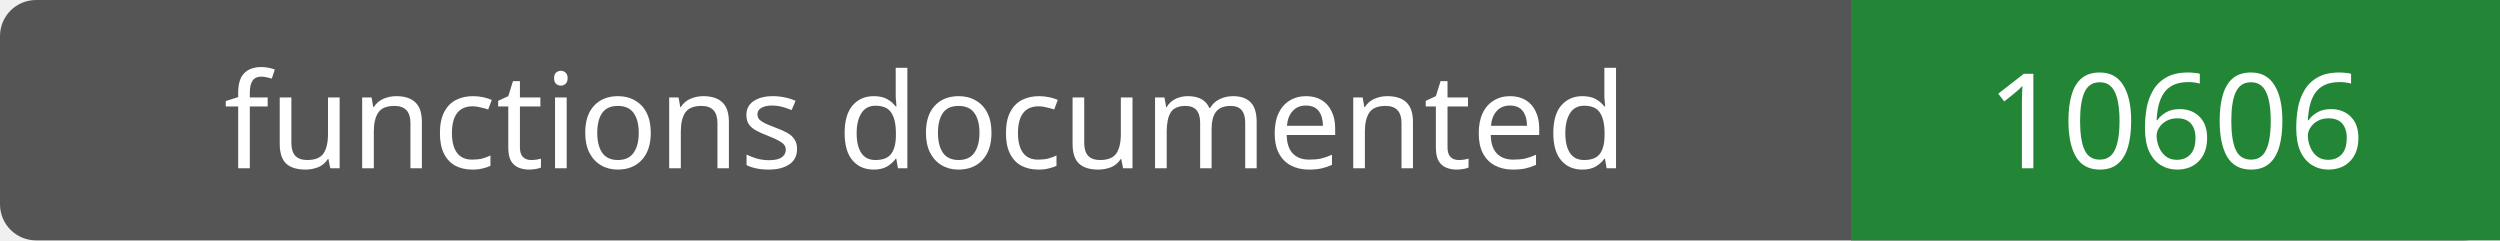
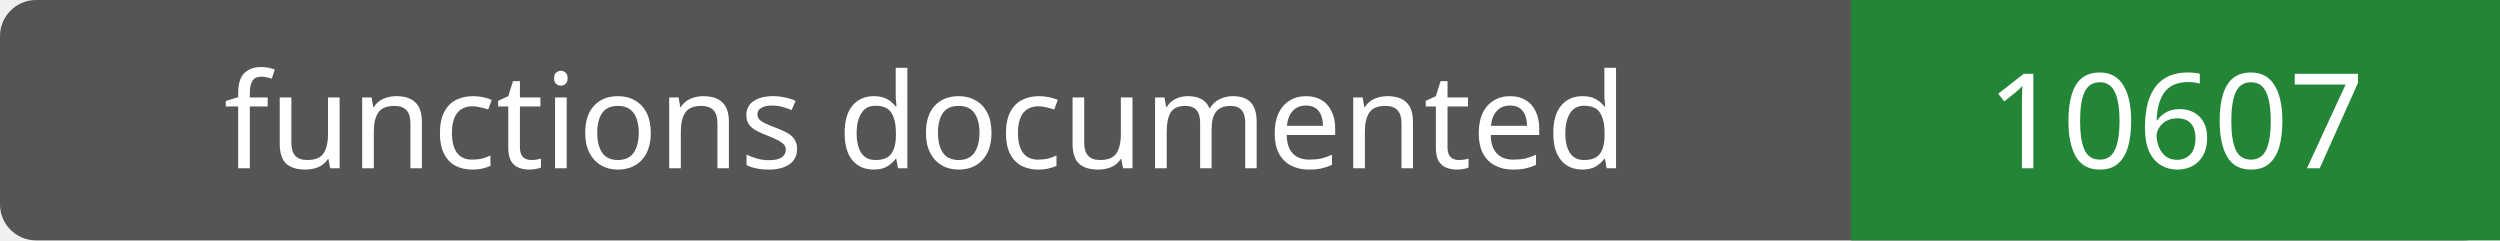
- <svg xmlns="http://www.w3.org/2000/svg" width="208" height="20" role="img" aria-label="functions documented: 10606">
+ <svg xmlns="http://www.w3.org/2000/svg" width="208" height="20" role="img" aria-label="functions documented: 10607">
  <rect width="208" height="20" rx="3" fill="#555" />
  <path fill="#238636" d="M154 0h54v20H154z" />
  <g fill="#fff" text-anchor="middle" font-family="Verdana,sans-serif" font-size="11">
    <text x="77.0" y="14">functions documented</text>
-     <text x="181.0" y="14">10606</text>
+     <text x="181.0" y="14">10607</text>
  </g>
</svg>
